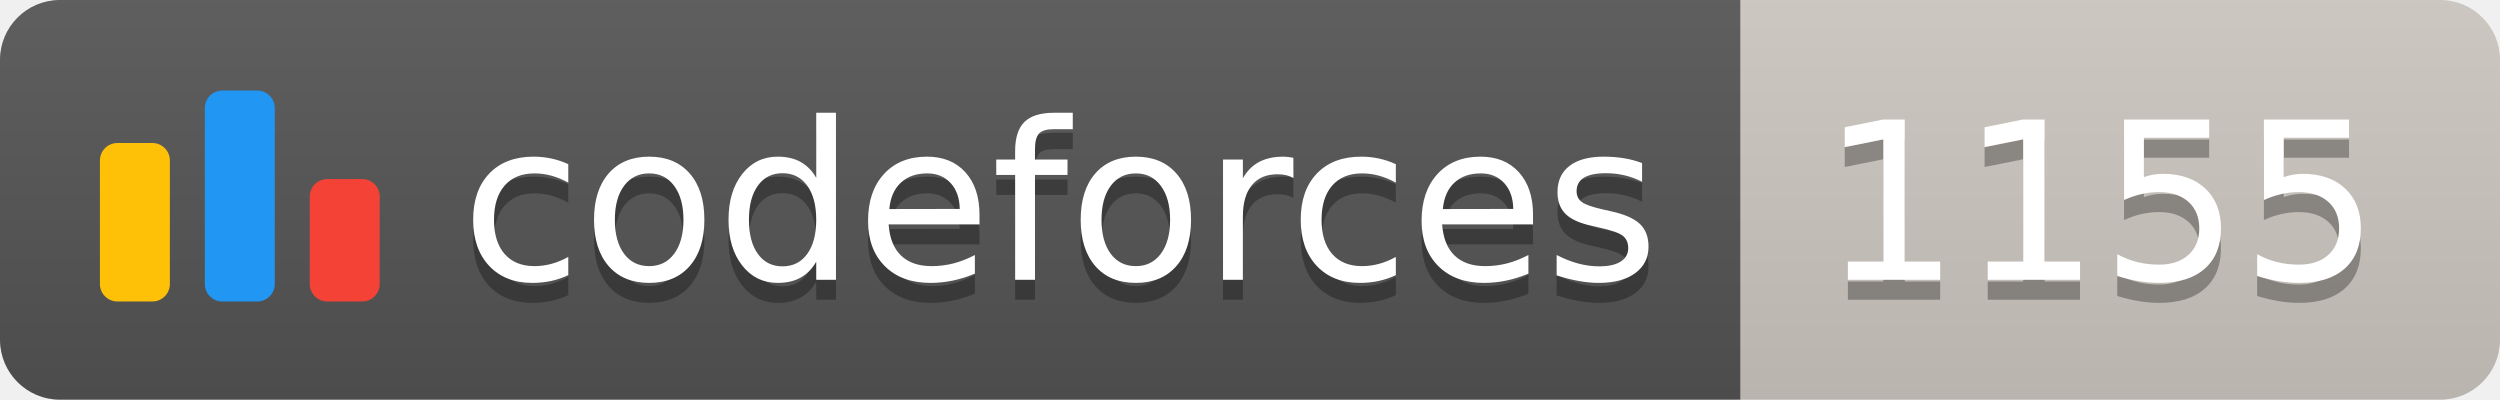
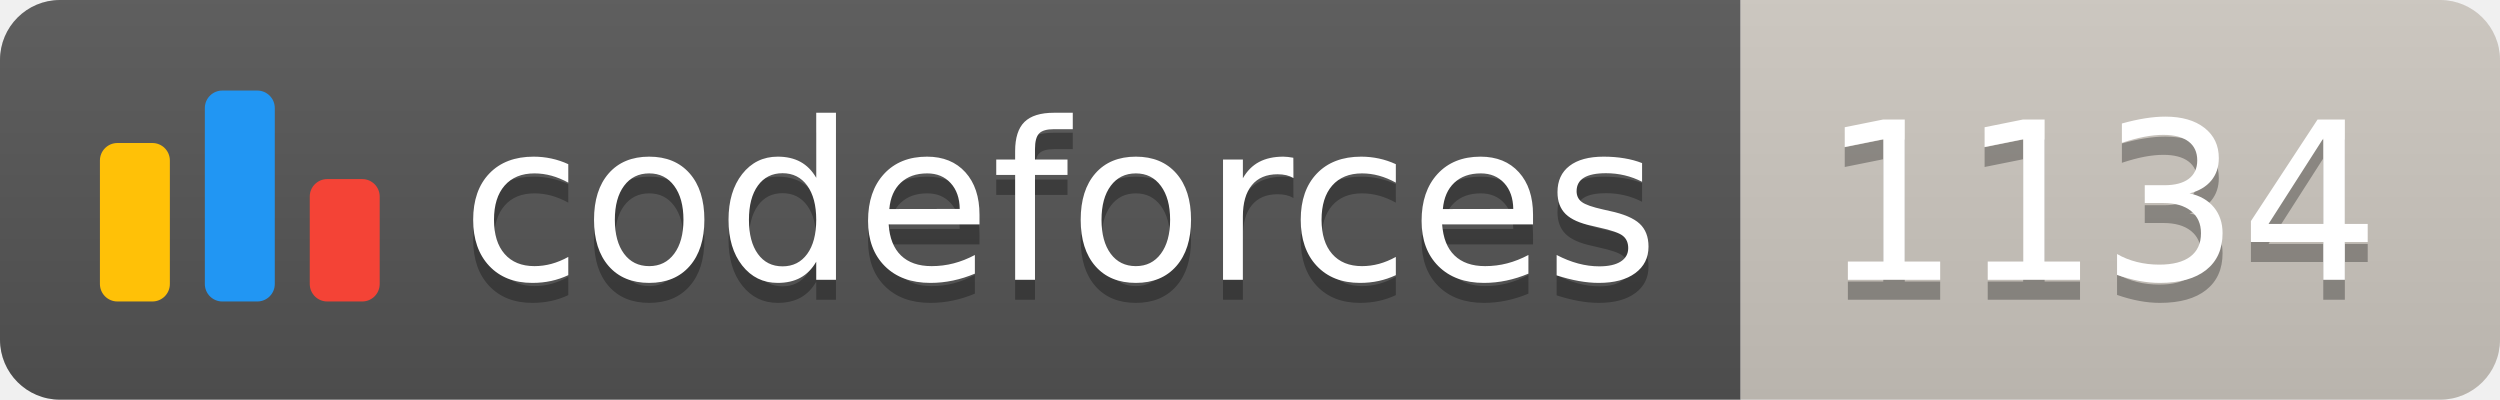
<svg xmlns="http://www.w3.org/2000/svg" width="125.1" height="20">
  <linearGradient id="smooth" x2="0" y2="100%">
    <stop offset="0" stop-color="#bbb" stop-opacity=".1" />
    <stop offset="1" stop-opacity=".1" />
  </linearGradient>
  <clipPath id="round">
    <rect width="125.1" height="20" rx="3" fill="#fff" />
  </clipPath>
  <g clip-path="url(#round)">
    <rect width="87.1" height="20" fill="#555" />
    <rect x="87.1" width="38.0" height="20" fill="#cec8c1" />
    <rect width="125.1" height="20" fill="url(#smooth)" />
  </g>
  <g fill="#fff" text-anchor="middle" font-family="DejaVu Sans,Verdana,Geneva,sans-serif" font-size="110">
    <svg x="5" y="3" class="logo" width="14" height="14" viewBox="0 0 32 25" fill="none">
      <rect y="6" width="8" height="18.125" rx="2" fill="#FFC107" />
      <rect x="24" y="10.125" width="8" height="14" rx="2" fill="#F44336" />
      <rect x="12" width="8" height="24.125" rx="2" fill="#2196F3" />
    </svg>
    <text x="530.5" y="150" fill="#010101" fill-opacity=".3" transform="scale(0.1)" textLength="601.0" lengthAdjust="spacing">codeforces
        </text>
    <text x="530.5" y="140" transform="scale(0.1)" textLength="601.0" lengthAdjust="spacing">codeforces</text>
-     <text x="1051.0" y="150" fill="#010101" fill-opacity=".3" transform="scale(0.1)" textLength="280.0" lengthAdjust="spacing">1155
+     <text x="1051.0" y="150" fill="#010101" fill-opacity=".3" transform="scale(0.1)" textLength="280.0" lengthAdjust="spacing">1134
        </text>
-     <text x="1051.0" y="140" transform="scale(0.1)" textLength="280.0" lengthAdjust="spacing">1155</text>
+     <text x="1051.0" y="140" transform="scale(0.1)" textLength="280.0" lengthAdjust="spacing">1134</text>
  </g>
</svg>
